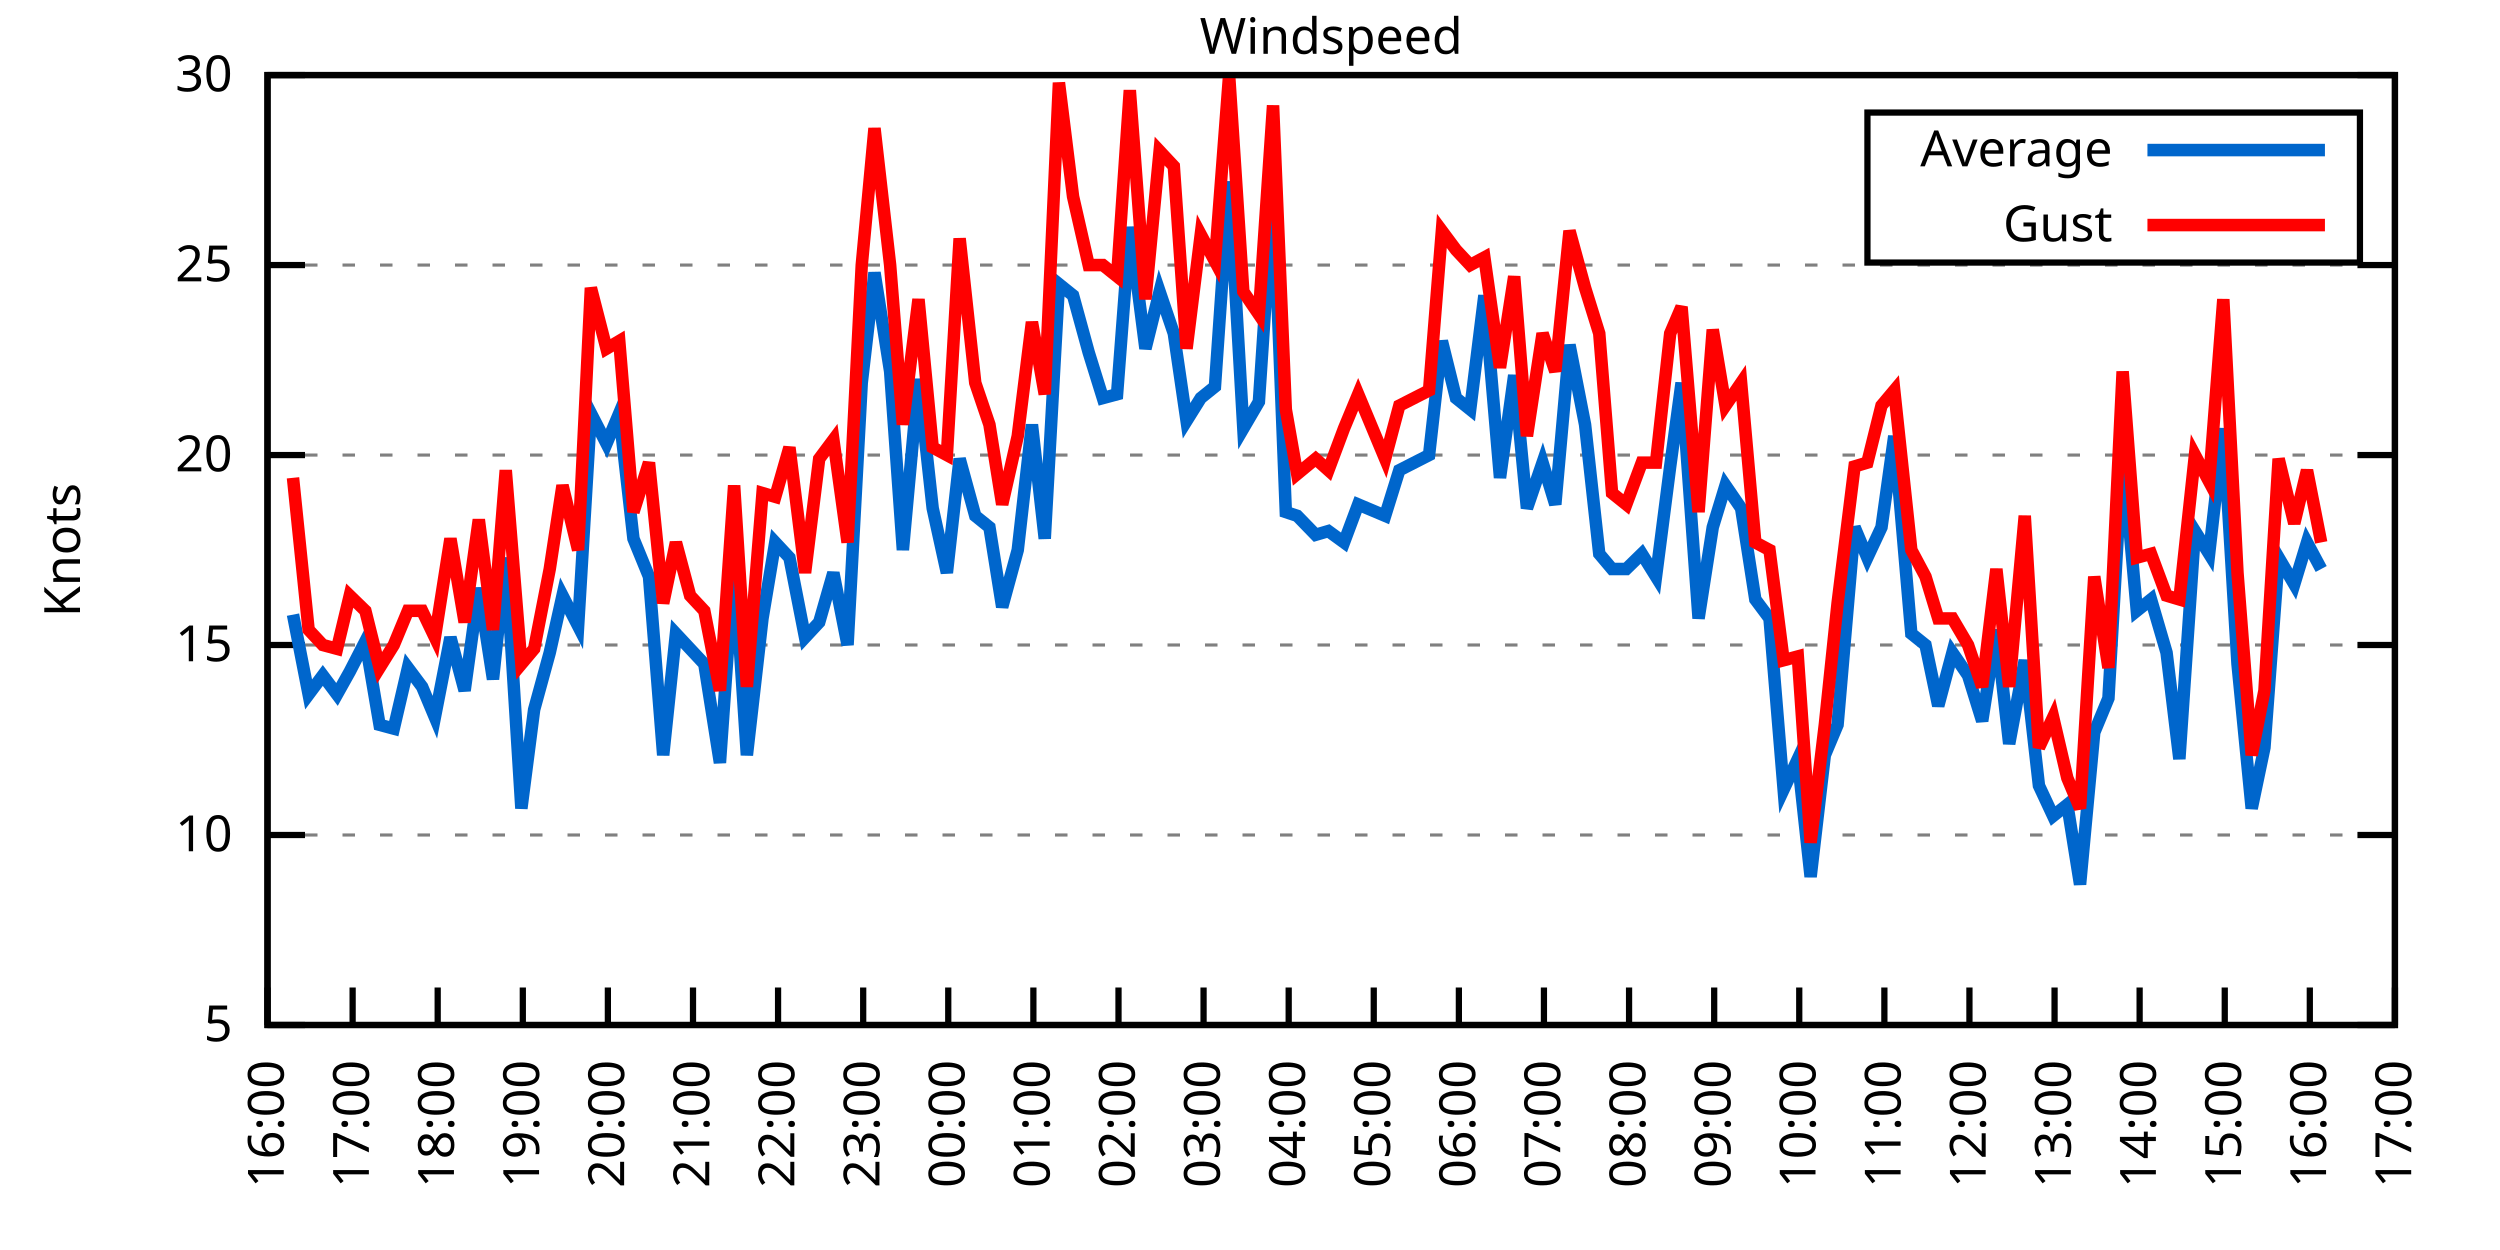
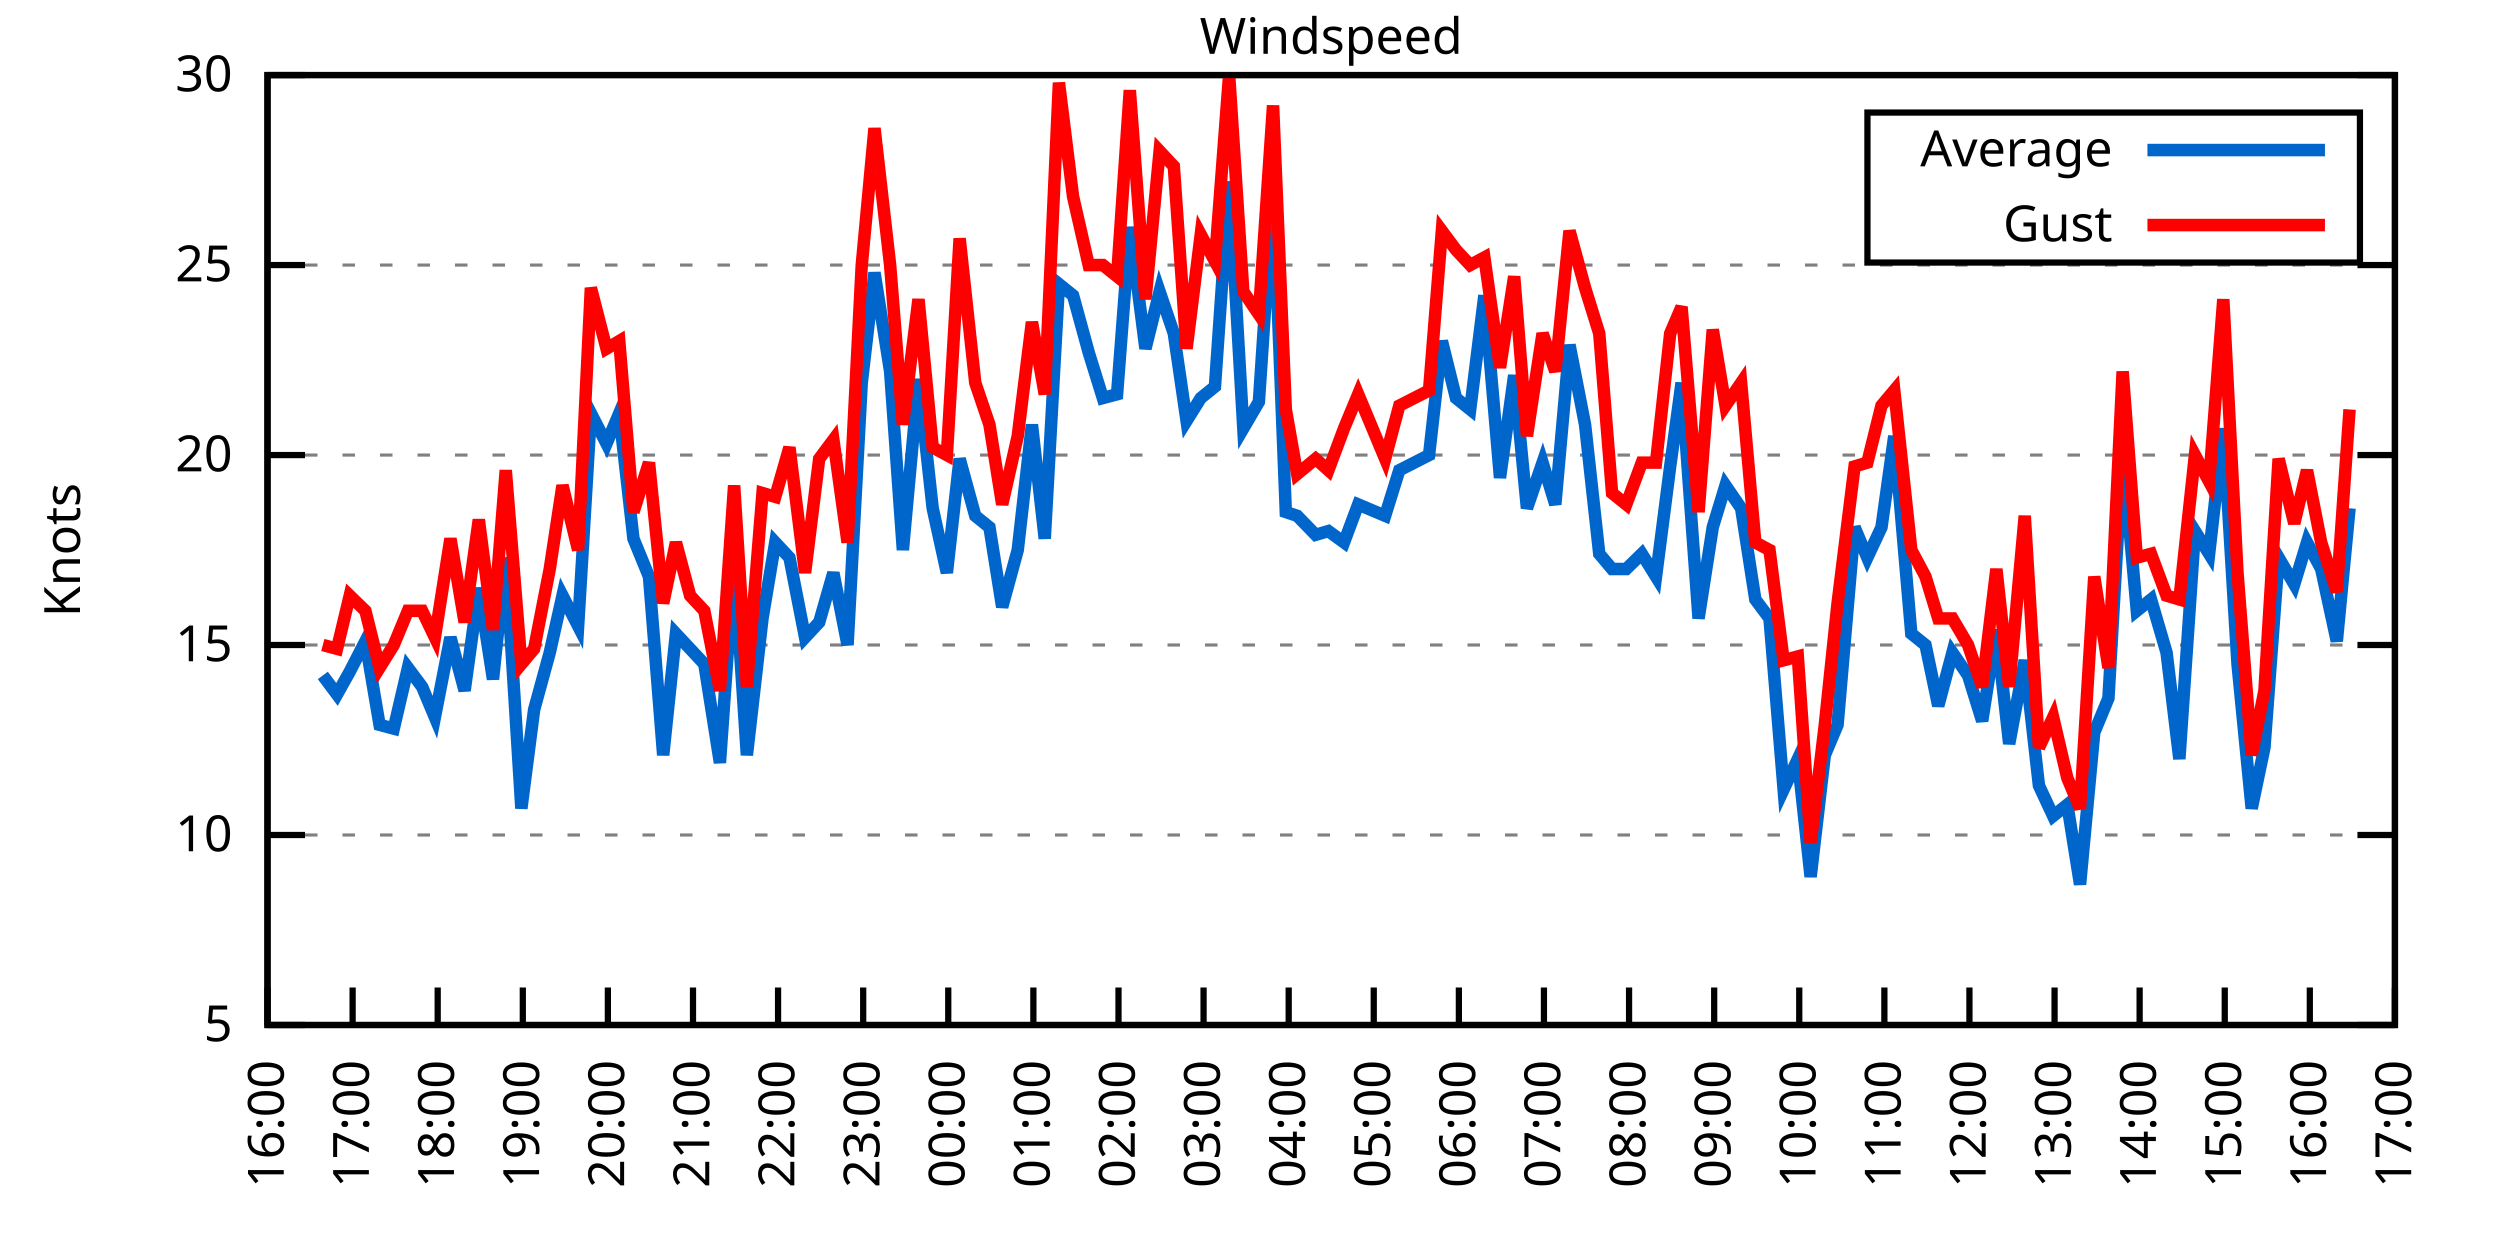
<svg xmlns="http://www.w3.org/2000/svg" xmlns:xlink="http://www.w3.org/1999/xlink" width="400" height="200" viewBox="0 0 400 200">
  <g id="gnuplot_canvas">
    <rect x="0" y="0" width="400" height="200" fill="none" />
    <defs>
      <circle id="gpDot" r="0.5" stroke-width="0.5" stroke="currentColor" />
      <path id="gpPt0" stroke-width="0.333" stroke="currentColor" d="M-1,0 h2 M0,-1 v2" />
      <path id="gpPt1" stroke-width="0.333" stroke="currentColor" d="M-1,-1 L1,1 M1,-1 L-1,1" />
      <path id="gpPt2" stroke-width="0.333" stroke="currentColor" d="M-1,0 L1,0 M0,-1 L0,1 M-1,-1 L1,1 M-1,1 L1,-1" />
      <rect id="gpPt3" stroke-width="0.333" stroke="currentColor" x="-1" y="-1" width="2" height="2" />
      <rect id="gpPt4" stroke-width="0.333" stroke="currentColor" fill="currentColor" x="-1" y="-1" width="2" height="2" />
      <circle id="gpPt5" stroke-width="0.333" stroke="currentColor" cx="0" cy="0" r="1" />
      <use xlink:href="#gpPt5" id="gpPt6" fill="currentColor" stroke="none" />
      <path id="gpPt7" stroke-width="0.333" stroke="currentColor" d="M0,-1.33 L-1.33,0.67 L1.33,0.67 z" />
      <use xlink:href="#gpPt7" id="gpPt8" fill="currentColor" stroke="none" />
      <use xlink:href="#gpPt7" id="gpPt9" stroke="currentColor" transform="rotate(180)" />
      <use xlink:href="#gpPt9" id="gpPt10" fill="currentColor" stroke="none" />
      <use xlink:href="#gpPt3" id="gpPt11" stroke="currentColor" transform="rotate(45)" />
      <use xlink:href="#gpPt11" id="gpPt12" fill="currentColor" stroke="none" />
      <path id="gpPt13" stroke-width="0.333" stroke="currentColor" d="M0,1.330 L1.265,0.411 L0.782,-1.067 L-0.782,-1.076 L-1.265,0.411 z" />
      <use xlink:href="#gpPt13" id="gpPt14" fill="currentColor" stroke="none" />
      <filter id="textbox" filterUnits="objectBoundingBox" x="0" y="0" height="1" width="1">
        <feFlood flood-color="white" flood-opacity="1" result="bgnd" />
        <feComposite in="SourceGraphic" in2="bgnd" operator="atop" />
      </filter>
      <filter id="greybox" filterUnits="objectBoundingBox" x="0" y="0" height="1" width="1">
        <feFlood flood-color="lightgrey" flood-opacity="1" result="grey" />
        <feComposite in="SourceGraphic" in2="grey" operator="atop" />
      </filter>
    </defs>
    <g fill="none" color="white" stroke="currentColor" stroke-width="1.00" stroke-linecap="butt" stroke-linejoin="miter">
</g>
    <g fill="none" color="black" stroke="currentColor" stroke-width="1.00" stroke-linecap="butt" stroke-linejoin="miter">
      <g stroke="none" shape-rendering="crispEdges">
        <polygon fill="rgb(255, 255, 255)" points="42.80,164.00 383.18,164.00 383.18,12.02 42.80,12.02 " />
      </g>
    </g>
    <g fill="none" color="black" stroke="currentColor" stroke-width="1.00" stroke-linecap="butt" stroke-linejoin="miter">
</g>
    <g fill="none" color="black" stroke="black" stroke-width="0.50" stroke-linecap="butt" stroke-linejoin="miter">
</g>
    <g fill="none" color="gray" stroke="currentColor" stroke-width="0.50" stroke-linecap="butt" stroke-linejoin="miter">
      <path stroke="gray" stroke-dasharray="2,4" class="gridline" d="M42.80,164.00 L383.19,164.00  " />
    </g>
    <g fill="none" color="gray" stroke="gray" stroke-width="1.00" stroke-linecap="butt" stroke-linejoin="miter">
</g>
    <g fill="none" color="black" stroke="currentColor" stroke-width="1.00" stroke-linecap="butt" stroke-linejoin="miter">
      <path stroke="black" d="M42.80,164.00 L48.80,164.00 M383.19,164.00 L377.19,164.00  " />
      <g transform="translate(37.20,166.60)" stroke="none" fill="black" font-family="Sans" font-size="8.00" text-anchor="end">
        <text>
          <tspan font-family="Sans"> 5</tspan>
        </text>
      </g>
    </g>
    <g fill="none" color="black" stroke="currentColor" stroke-width="1.00" stroke-linecap="butt" stroke-linejoin="miter">
</g>
    <g fill="none" color="black" stroke="black" stroke-width="0.50" stroke-linecap="butt" stroke-linejoin="miter">
</g>
    <g fill="none" color="gray" stroke="currentColor" stroke-width="0.50" stroke-linecap="butt" stroke-linejoin="miter">
      <path stroke="gray" stroke-dasharray="2,4" class="gridline" d="M42.80,133.60 L383.19,133.60  " />
    </g>
    <g fill="none" color="gray" stroke="gray" stroke-width="1.00" stroke-linecap="butt" stroke-linejoin="miter">
</g>
    <g fill="none" color="black" stroke="currentColor" stroke-width="1.00" stroke-linecap="butt" stroke-linejoin="miter">
      <path stroke="black" d="M42.80,133.60 L48.80,133.60 M383.19,133.60 L377.19,133.60  " />
      <g transform="translate(37.20,136.20)" stroke="none" fill="black" font-family="Sans" font-size="8.00" text-anchor="end">
        <text>
          <tspan font-family="Sans"> 10</tspan>
        </text>
      </g>
    </g>
    <g fill="none" color="black" stroke="currentColor" stroke-width="1.00" stroke-linecap="butt" stroke-linejoin="miter">
</g>
    <g fill="none" color="black" stroke="black" stroke-width="0.50" stroke-linecap="butt" stroke-linejoin="miter">
</g>
    <g fill="none" color="gray" stroke="currentColor" stroke-width="0.50" stroke-linecap="butt" stroke-linejoin="miter">
      <path stroke="gray" stroke-dasharray="2,4" class="gridline" d="M42.80,103.20 L383.19,103.20  " />
    </g>
    <g fill="none" color="gray" stroke="gray" stroke-width="1.00" stroke-linecap="butt" stroke-linejoin="miter">
</g>
    <g fill="none" color="black" stroke="currentColor" stroke-width="1.00" stroke-linecap="butt" stroke-linejoin="miter">
      <path stroke="black" d="M42.80,103.20 L48.80,103.20 M383.19,103.20 L377.19,103.20  " />
      <g transform="translate(37.20,105.80)" stroke="none" fill="black" font-family="Sans" font-size="8.00" text-anchor="end">
        <text>
          <tspan font-family="Sans"> 15</tspan>
        </text>
      </g>
    </g>
    <g fill="none" color="black" stroke="currentColor" stroke-width="1.00" stroke-linecap="butt" stroke-linejoin="miter">
</g>
    <g fill="none" color="black" stroke="black" stroke-width="0.50" stroke-linecap="butt" stroke-linejoin="miter">
</g>
    <g fill="none" color="gray" stroke="currentColor" stroke-width="0.50" stroke-linecap="butt" stroke-linejoin="miter">
      <path stroke="gray" stroke-dasharray="2,4" class="gridline" d="M42.80,72.81 L383.19,72.81  " />
    </g>
    <g fill="none" color="gray" stroke="gray" stroke-width="1.00" stroke-linecap="butt" stroke-linejoin="miter">
</g>
    <g fill="none" color="black" stroke="currentColor" stroke-width="1.00" stroke-linecap="butt" stroke-linejoin="miter">
      <path stroke="black" d="M42.80,72.81 L48.80,72.81 M383.19,72.81 L377.19,72.81  " />
      <g transform="translate(37.20,75.41)" stroke="none" fill="black" font-family="Sans" font-size="8.00" text-anchor="end">
        <text>
          <tspan font-family="Sans"> 20</tspan>
        </text>
      </g>
    </g>
    <g fill="none" color="black" stroke="currentColor" stroke-width="1.00" stroke-linecap="butt" stroke-linejoin="miter">
</g>
    <g fill="none" color="black" stroke="black" stroke-width="0.50" stroke-linecap="butt" stroke-linejoin="miter">
</g>
    <g fill="none" color="gray" stroke="currentColor" stroke-width="0.50" stroke-linecap="butt" stroke-linejoin="miter">
      <path stroke="gray" stroke-dasharray="2,4" class="gridline" d="M42.80,42.41 L383.19,42.41  " />
    </g>
    <g fill="none" color="gray" stroke="gray" stroke-width="1.00" stroke-linecap="butt" stroke-linejoin="miter">
</g>
    <g fill="none" color="black" stroke="currentColor" stroke-width="1.00" stroke-linecap="butt" stroke-linejoin="miter">
      <path stroke="black" d="M42.80,42.41 L48.80,42.41 M383.19,42.41 L377.19,42.41  " />
      <g transform="translate(37.20,45.01)" stroke="none" fill="black" font-family="Sans" font-size="8.00" text-anchor="end">
        <text>
          <tspan font-family="Sans"> 25</tspan>
        </text>
      </g>
    </g>
    <g fill="none" color="black" stroke="currentColor" stroke-width="1.00" stroke-linecap="butt" stroke-linejoin="miter">
</g>
    <g fill="none" color="black" stroke="black" stroke-width="0.50" stroke-linecap="butt" stroke-linejoin="miter">
</g>
    <g fill="none" color="gray" stroke="currentColor" stroke-width="0.50" stroke-linecap="butt" stroke-linejoin="miter">
      <path stroke="gray" stroke-dasharray="2,4" class="gridline" d="M42.80,12.01 L383.19,12.01  " />
    </g>
    <g fill="none" color="gray" stroke="gray" stroke-width="1.00" stroke-linecap="butt" stroke-linejoin="miter">
</g>
    <g fill="none" color="black" stroke="currentColor" stroke-width="1.00" stroke-linecap="butt" stroke-linejoin="miter">
      <path stroke="black" d="M42.80,12.01 L48.80,12.01 M383.19,12.01 L377.19,12.01  " />
      <g transform="translate(37.20,14.61)" stroke="none" fill="black" font-family="Sans" font-size="8.00" text-anchor="end">
        <text>
          <tspan font-family="Sans"> 30</tspan>
        </text>
      </g>
    </g>
    <g fill="none" color="black" stroke="currentColor" stroke-width="1.00" stroke-linecap="butt" stroke-linejoin="miter">
      <path stroke="black" d="M42.80,164.00 L42.80,158.00  " />
      <g transform="translate(45.40,169.60) rotate(270.00)" stroke="none" fill="black" font-family="Sans" font-size="8.00" text-anchor="end">
        <text>
          <tspan font-family="Sans">16:00</tspan>
        </text>
      </g>
    </g>
    <g fill="none" color="black" stroke="currentColor" stroke-width="1.00" stroke-linecap="butt" stroke-linejoin="miter">
      <path stroke="black" d="M56.42,164.00 L56.42,158.00  " />
      <g transform="translate(59.02,169.60) rotate(270.00)" stroke="none" fill="black" font-family="Sans" font-size="8.00" text-anchor="end">
        <text>
          <tspan font-family="Sans">17:00</tspan>
        </text>
      </g>
    </g>
    <g fill="none" color="black" stroke="currentColor" stroke-width="1.00" stroke-linecap="butt" stroke-linejoin="miter">
      <path stroke="black" d="M70.03,164.00 L70.03,158.00  " />
      <g transform="translate(72.63,169.60) rotate(270.00)" stroke="none" fill="black" font-family="Sans" font-size="8.00" text-anchor="end">
        <text>
          <tspan font-family="Sans">18:00</tspan>
        </text>
      </g>
    </g>
    <g fill="none" color="black" stroke="currentColor" stroke-width="1.00" stroke-linecap="butt" stroke-linejoin="miter">
      <path stroke="black" d="M83.65,164.00 L83.65,158.00  " />
      <g transform="translate(86.25,169.60) rotate(270.00)" stroke="none" fill="black" font-family="Sans" font-size="8.00" text-anchor="end">
        <text>
          <tspan font-family="Sans">19:00</tspan>
        </text>
      </g>
    </g>
    <g fill="none" color="black" stroke="currentColor" stroke-width="1.00" stroke-linecap="butt" stroke-linejoin="miter">
      <path stroke="black" d="M97.26,164.00 L97.26,158.00  " />
      <g transform="translate(99.86,169.60) rotate(270.00)" stroke="none" fill="black" font-family="Sans" font-size="8.00" text-anchor="end">
        <text>
          <tspan font-family="Sans">20:00</tspan>
        </text>
      </g>
    </g>
    <g fill="none" color="black" stroke="currentColor" stroke-width="1.00" stroke-linecap="butt" stroke-linejoin="miter">
      <path stroke="black" d="M110.88,164.00 L110.88,158.00  " />
      <g transform="translate(113.48,169.60) rotate(270.00)" stroke="none" fill="black" font-family="Sans" font-size="8.00" text-anchor="end">
        <text>
          <tspan font-family="Sans">21:00</tspan>
        </text>
      </g>
    </g>
    <g fill="none" color="black" stroke="currentColor" stroke-width="1.00" stroke-linecap="butt" stroke-linejoin="miter">
      <path stroke="black" d="M124.49,164.00 L124.49,158.00  " />
      <g transform="translate(127.09,169.60) rotate(270.00)" stroke="none" fill="black" font-family="Sans" font-size="8.00" text-anchor="end">
        <text>
          <tspan font-family="Sans">22:00</tspan>
        </text>
      </g>
    </g>
    <g fill="none" color="black" stroke="currentColor" stroke-width="1.00" stroke-linecap="butt" stroke-linejoin="miter">
      <path stroke="black" d="M138.11,164.00 L138.11,158.00  " />
      <g transform="translate(140.71,169.60) rotate(270.00)" stroke="none" fill="black" font-family="Sans" font-size="8.00" text-anchor="end">
        <text>
          <tspan font-family="Sans">23:00</tspan>
        </text>
      </g>
    </g>
    <g fill="none" color="black" stroke="currentColor" stroke-width="1.00" stroke-linecap="butt" stroke-linejoin="miter">
      <path stroke="black" d="M151.72,164.00 L151.72,158.00  " />
      <g transform="translate(154.32,169.60) rotate(270.00)" stroke="none" fill="black" font-family="Sans" font-size="8.00" text-anchor="end">
        <text>
          <tspan font-family="Sans">00:00</tspan>
        </text>
      </g>
    </g>
    <g fill="none" color="black" stroke="currentColor" stroke-width="1.00" stroke-linecap="butt" stroke-linejoin="miter">
      <path stroke="black" d="M165.34,164.00 L165.34,158.00  " />
      <g transform="translate(167.94,169.60) rotate(270.00)" stroke="none" fill="black" font-family="Sans" font-size="8.00" text-anchor="end">
        <text>
          <tspan font-family="Sans">01:00</tspan>
        </text>
      </g>
    </g>
    <g fill="none" color="black" stroke="currentColor" stroke-width="1.00" stroke-linecap="butt" stroke-linejoin="miter">
      <path stroke="black" d="M178.96,164.00 L178.96,158.00  " />
      <g transform="translate(181.56,169.60) rotate(270.00)" stroke="none" fill="black" font-family="Sans" font-size="8.00" text-anchor="end">
        <text>
          <tspan font-family="Sans">02:00</tspan>
        </text>
      </g>
    </g>
    <g fill="none" color="black" stroke="currentColor" stroke-width="1.00" stroke-linecap="butt" stroke-linejoin="miter">
      <path stroke="black" d="M192.57,164.00 L192.57,158.00  " />
      <g transform="translate(195.17,169.60) rotate(270.00)" stroke="none" fill="black" font-family="Sans" font-size="8.00" text-anchor="end">
        <text>
          <tspan font-family="Sans">03:00</tspan>
        </text>
      </g>
    </g>
    <g fill="none" color="black" stroke="currentColor" stroke-width="1.00" stroke-linecap="butt" stroke-linejoin="miter">
      <path stroke="black" d="M206.19,164.00 L206.19,158.00  " />
      <g transform="translate(208.79,169.60) rotate(270.00)" stroke="none" fill="black" font-family="Sans" font-size="8.00" text-anchor="end">
        <text>
          <tspan font-family="Sans">04:00</tspan>
        </text>
      </g>
    </g>
    <g fill="none" color="black" stroke="currentColor" stroke-width="1.00" stroke-linecap="butt" stroke-linejoin="miter">
      <path stroke="black" d="M219.80,164.00 L219.80,158.00  " />
      <g transform="translate(222.40,169.60) rotate(270.00)" stroke="none" fill="black" font-family="Sans" font-size="8.00" text-anchor="end">
        <text>
          <tspan font-family="Sans">05:00</tspan>
        </text>
      </g>
    </g>
    <g fill="none" color="black" stroke="currentColor" stroke-width="1.00" stroke-linecap="butt" stroke-linejoin="miter">
      <path stroke="black" d="M233.42,164.00 L233.42,158.00  " />
      <g transform="translate(236.02,169.60) rotate(270.00)" stroke="none" fill="black" font-family="Sans" font-size="8.00" text-anchor="end">
        <text>
          <tspan font-family="Sans">06:00</tspan>
        </text>
      </g>
    </g>
    <g fill="none" color="black" stroke="currentColor" stroke-width="1.00" stroke-linecap="butt" stroke-linejoin="miter">
      <path stroke="black" d="M247.03,164.00 L247.03,158.00  " />
      <g transform="translate(249.63,169.60) rotate(270.00)" stroke="none" fill="black" font-family="Sans" font-size="8.00" text-anchor="end">
        <text>
          <tspan font-family="Sans">07:00</tspan>
        </text>
      </g>
    </g>
    <g fill="none" color="black" stroke="currentColor" stroke-width="1.00" stroke-linecap="butt" stroke-linejoin="miter">
      <path stroke="black" d="M260.65,164.00 L260.65,158.00  " />
      <g transform="translate(263.25,169.60) rotate(270.00)" stroke="none" fill="black" font-family="Sans" font-size="8.00" text-anchor="end">
        <text>
          <tspan font-family="Sans">08:00</tspan>
        </text>
      </g>
    </g>
    <g fill="none" color="black" stroke="currentColor" stroke-width="1.00" stroke-linecap="butt" stroke-linejoin="miter">
      <path stroke="black" d="M274.27,164.00 L274.27,158.00  " />
      <g transform="translate(276.87,169.60) rotate(270.00)" stroke="none" fill="black" font-family="Sans" font-size="8.00" text-anchor="end">
        <text>
          <tspan font-family="Sans">09:00</tspan>
        </text>
      </g>
    </g>
    <g fill="none" color="black" stroke="currentColor" stroke-width="1.00" stroke-linecap="butt" stroke-linejoin="miter">
      <path stroke="black" d="M287.88,164.00 L287.88,158.00  " />
      <g transform="translate(290.48,169.60) rotate(270.00)" stroke="none" fill="black" font-family="Sans" font-size="8.00" text-anchor="end">
        <text>
          <tspan font-family="Sans">10:00</tspan>
        </text>
      </g>
    </g>
    <g fill="none" color="black" stroke="currentColor" stroke-width="1.00" stroke-linecap="butt" stroke-linejoin="miter">
      <path stroke="black" d="M301.50,164.00 L301.50,158.00  " />
      <g transform="translate(304.10,169.60) rotate(270.00)" stroke="none" fill="black" font-family="Sans" font-size="8.00" text-anchor="end">
        <text>
          <tspan font-family="Sans">11:00</tspan>
        </text>
      </g>
    </g>
    <g fill="none" color="black" stroke="currentColor" stroke-width="1.00" stroke-linecap="butt" stroke-linejoin="miter">
      <path stroke="black" d="M315.11,164.00 L315.11,158.00  " />
      <g transform="translate(317.71,169.60) rotate(270.00)" stroke="none" fill="black" font-family="Sans" font-size="8.00" text-anchor="end">
        <text>
          <tspan font-family="Sans">12:00</tspan>
        </text>
      </g>
    </g>
    <g fill="none" color="black" stroke="currentColor" stroke-width="1.00" stroke-linecap="butt" stroke-linejoin="miter">
      <path stroke="black" d="M328.73,164.00 L328.73,158.00  " />
      <g transform="translate(331.33,169.60) rotate(270.00)" stroke="none" fill="black" font-family="Sans" font-size="8.00" text-anchor="end">
        <text>
          <tspan font-family="Sans">13:00</tspan>
        </text>
      </g>
    </g>
    <g fill="none" color="black" stroke="currentColor" stroke-width="1.00" stroke-linecap="butt" stroke-linejoin="miter">
      <path stroke="black" d="M342.34,164.00 L342.34,158.00  " />
      <g transform="translate(344.94,169.60) rotate(270.00)" stroke="none" fill="black" font-family="Sans" font-size="8.00" text-anchor="end">
        <text>
          <tspan font-family="Sans">14:00</tspan>
        </text>
      </g>
    </g>
    <g fill="none" color="black" stroke="currentColor" stroke-width="1.00" stroke-linecap="butt" stroke-linejoin="miter">
      <path stroke="black" d="M355.96,164.00 L355.96,158.00  " />
      <g transform="translate(358.56,169.60) rotate(270.00)" stroke="none" fill="black" font-family="Sans" font-size="8.00" text-anchor="end">
        <text>
          <tspan font-family="Sans">15:00</tspan>
        </text>
      </g>
    </g>
    <g fill="none" color="black" stroke="currentColor" stroke-width="1.00" stroke-linecap="butt" stroke-linejoin="miter">
      <path stroke="black" d="M369.57,164.00 L369.57,158.00  " />
      <g transform="translate(372.17,169.60) rotate(270.00)" stroke="none" fill="black" font-family="Sans" font-size="8.00" text-anchor="end">
        <text>
          <tspan font-family="Sans">16:00</tspan>
        </text>
      </g>
    </g>
    <g fill="none" color="black" stroke="currentColor" stroke-width="1.00" stroke-linecap="butt" stroke-linejoin="miter">
      <path stroke="black" d="M383.19,164.00 L383.19,158.00  " />
      <g transform="translate(385.79,169.60) rotate(270.00)" stroke="none" fill="black" font-family="Sans" font-size="8.00" text-anchor="end">
        <text>
          <tspan font-family="Sans">17:00</tspan>
        </text>
      </g>
    </g>
    <g fill="none" color="black" stroke="currentColor" stroke-width="1.00" stroke-linecap="butt" stroke-linejoin="miter">
</g>
    <g fill="none" color="black" stroke="currentColor" stroke-width="1.00" stroke-linecap="butt" stroke-linejoin="miter">
      <path stroke="black" d="M42.80,12.01 L42.80,164.00 L383.19,164.00 L383.19,12.01 L42.80,12.01 Z  " />
    </g>
    <g fill="none" color="black" stroke="currentColor" stroke-width="1.00" stroke-linecap="butt" stroke-linejoin="miter">
</g>
    <g fill="none" color="black" stroke="currentColor" stroke-width="1.00" stroke-linecap="butt" stroke-linejoin="miter">
      <path stroke="black" d="M298.79,42.01 L298.79,18.01 L377.59,18.01 L377.59,42.01 L298.79,42.01 Z  " />
    </g>
    <g id="Windspeed_plot_1">
      <g fill="none" color="white" stroke="black" stroke-width="2.00" stroke-linecap="butt" stroke-linejoin="miter">
</g>
      <g fill="none" color="black" stroke="currentColor" stroke-width="2.00" stroke-linecap="butt" stroke-linejoin="miter">
        <g transform="translate(337.99,26.61)" stroke="none" fill="black" font-family="Sans" font-size="8.00" text-anchor="end">
          <text>
            <tspan font-family="Sans">Average</tspan>
          </text>
        </g>
      </g>
      <g fill="none" color="black" stroke="currentColor" stroke-width="2.00" stroke-linecap="butt" stroke-linejoin="miter">
-         <path stroke="rgb(  0, 102, 204)" d="M343.59,24.01 L371.99,24.01 M46.88,98.34 L49.38,111.11 L51.65,108.07 L53.92,111.11 L55.96,107.46 L58.46,102.60   L60.73,115.97 L63.00,116.58 L65.27,106.85 L67.54,109.89 L69.58,114.76 L72.07,101.99 L74.34,110.50 L76.61,94.08   L78.88,108.68 L80.92,89.22 L83.42,129.35 L85.46,113.54 L87.96,104.42 L90.00,95.30 L92.50,100.16 L94.54,66.12   L97.04,70.98 L99.08,66.12 L101.35,86.18 L103.84,92.26 L106.11,120.83 L108.15,101.38 L110.42,103.81 L112.69,106.24   L115.19,122.05 L117.46,89.83 L119.50,120.83 L122.00,98.95 L124.04,86.79 L126.31,89.22 L128.81,101.99 L131.07,99.56   L133.34,91.65 L135.61,103.20 L137.88,61.25 L139.92,43.62 L142.42,59.43 L144.46,88.00 L146.96,60.65 L149.23,81.32   L151.50,91.65 L153.54,73.41 L156.04,82.53 L158.31,84.36 L160.35,97.12 L162.84,88.00 L165.11,67.94 L167.16,86.18   L169.43,45.45 L171.69,47.27 L174.19,56.39 L176.46,63.69 L178.73,63.08 L180.77,36.33 L183.27,55.78 L185.54,46.66   L187.81,53.35 L189.85,67.33 L192.12,63.69 L194.39,61.86 L196.66,29.03 L198.93,68.55 L201.42,64.29 L203.69,30.25   L205.73,81.93 L207.55,82.53 L210.50,85.57 L212.54,84.97 L215.04,86.79 L217.31,80.71 L221.62,82.53 L223.89,75.24   L228.65,72.81 L230.70,54.57 L232.96,63.69 L235.23,65.51 L237.50,47.27 L240.00,76.45 L242.27,60.04 L244.31,81.32   L246.81,74.02 L248.85,80.71 L251.12,55.18 L253.61,67.94 L255.88,88.61 L257.93,91.04 L260.20,91.04 L262.69,88.61   L264.96,92.26 L267.23,74.63 L269.05,61.25 L271.77,98.95 L274.04,84.36 L276.08,77.67 L278.58,81.32 L280.85,95.91   L283.12,98.95 L285.38,126.31 L287.65,121.44 L289.70,140.29 L291.97,120.83 L294.01,115.97 L296.73,84.36 L298.77,89.22   L301.04,84.36 L303.08,69.77 L305.81,101.38 L308.08,103.20 L310.12,112.93 L312.39,104.42 L314.89,108.07 L317.15,115.36   L319.42,100.77 L321.47,119.01 L323.96,105.64 L326.23,125.70 L328.50,130.56 L330.77,128.74 L332.81,141.51 L335.08,117.19   L337.35,111.72 L339.62,72.20 L341.89,97.73 L344.16,95.91 L346.65,104.42 L348.70,121.44 L351.19,84.97 L353.46,88.61   L355.73,68.55 L358.00,106.24 L360.27,129.35 L362.31,119.62 L364.58,89.22 L367.08,93.48 L369.12,86.79 L371.39,91.04    " />
+         <path stroke="rgb(  0, 102, 204)" d="M343.59,24.01 L371.99,24.01 M51.65,108.07 L53.92,111.11 L55.96,107.46 L58.46,102.60 L60.73,115.97 L63.00,116.58   L65.27,106.85 L67.54,109.89 L69.58,114.76 L72.07,101.99 L74.34,110.50 L76.61,94.08 L78.88,108.68 L80.92,89.22   L83.42,129.35 L85.46,113.54 L87.96,104.42 L90.00,95.30 L92.50,100.16 L94.54,66.12 L97.04,70.98 L99.08,66.12   L101.35,86.18 L103.84,92.26 L106.11,120.83 L108.15,101.38 L110.42,103.81 L112.69,106.24 L115.19,122.05 L117.46,89.83   L119.50,120.83 L122.00,98.95 L124.04,86.79 L126.31,89.22 L128.81,101.99 L131.07,99.56 L133.34,91.65 L135.61,103.20   L137.88,61.25 L139.92,43.62 L142.42,59.43 L144.46,88.00 L146.96,60.65 L149.23,81.32 L151.50,91.65 L153.54,73.41   L156.04,82.53 L158.31,84.36 L160.35,97.12 L162.84,88.00 L165.11,67.94 L167.16,86.18 L169.43,45.45 L171.69,47.27   L174.19,56.39 L176.46,63.69 L178.73,63.08 L180.77,36.33 L183.27,55.78 L185.54,46.66 L187.81,53.35 L189.85,67.33   L192.12,63.69 L194.39,61.86 L196.66,29.03 L198.93,68.55 L201.42,64.29 L203.69,30.25 L205.73,81.93 L207.55,82.53   L210.50,85.57 L212.54,84.97 L215.04,86.79 L217.31,80.71 L221.62,82.53 L223.89,75.24 L228.65,72.81 L230.70,54.57   L232.96,63.69 L235.23,65.51 L237.50,47.27 L240.00,76.45 L242.27,60.04 L244.31,81.32 L246.81,74.02 L248.85,80.71   L251.12,55.18 L253.61,67.94 L255.88,88.61 L257.93,91.04 L260.20,91.04 L262.69,88.61 L264.96,92.26 L267.23,74.63   L269.05,61.25 L271.77,98.95 L274.04,84.36 L276.08,77.67 L278.58,81.32 L280.85,95.91 L283.12,98.95 L285.38,126.31   L287.65,121.44 L289.70,140.29 L291.97,120.83 L294.01,115.97 L296.73,84.36 L298.77,89.22 L301.04,84.36 L303.08,69.77   L305.81,101.38 L308.08,103.20 L310.12,112.93 L312.39,104.42 L314.89,108.07 L317.15,115.36 L319.42,100.77 L321.47,119.01   L323.96,105.64 L326.23,125.70 L328.50,130.56 L330.77,128.74 L332.81,141.51 L335.08,117.19 L337.35,111.72 L339.62,72.20   L341.89,97.73 L344.16,95.91 L346.65,104.42 L348.70,121.44 L351.19,84.97 L353.46,88.61 L355.73,68.55 L358.00,106.24   L360.27,129.35 L362.31,119.62 L364.58,89.22 L367.08,93.48 L369.12,86.79 L371.39,91.04 L373.89,102.60 L375.93,81.32    " />
      </g>
    </g>
    <g id="Windspeed_plot_2">
      <g fill="none" color="black" stroke="currentColor" stroke-width="2.00" stroke-linecap="butt" stroke-linejoin="miter">
        <g transform="translate(337.99,38.61)" stroke="none" fill="black" font-family="Sans" font-size="8.00" text-anchor="end">
          <text>
            <tspan font-family="Sans">Gust</tspan>
          </text>
        </g>
      </g>
      <g fill="none" color="black" stroke="currentColor" stroke-width="2.00" stroke-linecap="butt" stroke-linejoin="miter">
-         <path stroke="rgb(255,   0,   0)" d="M343.59,36.01 L371.99,36.01 M46.88,76.45 L49.38,100.77 L51.65,103.20 L53.92,103.81 L55.96,95.30 L58.46,97.73   L60.73,106.85 L63.00,103.20 L65.27,97.73 L67.54,97.73 L69.58,101.99 L72.07,86.18 L74.34,99.56 L76.61,83.14   L78.88,100.77 L80.92,75.24 L83.42,106.24 L85.46,103.81 L87.96,91.04 L90.00,77.67 L92.50,88.00 L94.54,46.06   L97.04,55.78 L99.08,54.57 L101.35,81.93 L103.84,74.02 L106.11,96.52 L108.15,86.79 L110.42,95.30 L112.69,97.73   L115.19,110.50 L117.46,77.67 L119.50,109.89 L122.00,78.89 L124.04,79.49 L126.31,71.59 L128.81,91.65 L131.07,73.41   L133.34,70.37 L135.61,86.79 L137.88,42.41 L139.92,20.52 L142.42,42.41 L144.46,67.94 L146.96,47.88 L149.23,71.59   L151.50,72.81 L153.54,38.15 L156.04,61.25 L158.31,67.94 L160.35,80.71 L162.84,69.77 L165.11,51.53 L167.16,63.08   L169.43,13.23 L171.69,31.46 L174.19,42.41 L176.46,42.41 L178.73,44.23 L180.77,14.44 L183.27,47.88 L185.54,24.17   L187.81,26.60 L189.85,55.78 L192.12,37.54 L194.39,41.80 L196.66,12.01 L198.93,46.66 L201.42,50.31 L203.69,16.87   L205.73,65.51 L207.55,75.85 L210.50,73.41 L212.54,75.24 L215.04,68.55 L217.31,63.08 L221.62,73.41 L223.89,64.90   L228.65,62.47 L230.70,36.94 L232.96,39.98 L235.23,42.41 L237.50,41.19 L240.00,58.82 L242.27,44.23 L244.31,69.77   L246.81,53.35 L248.85,59.43 L251.12,36.94 L253.61,46.06 L255.88,53.35 L257.93,78.89 L260.20,80.71 L262.69,74.02   L264.96,74.02 L267.23,53.35 L269.05,49.10 L271.77,81.93 L274.04,52.74 L276.08,64.90 L278.58,61.25 L280.85,86.79   L283.12,88.00 L285.38,105.64 L287.65,105.03 L289.70,134.82 L291.97,115.97 L294.01,96.52 L296.73,74.63 L298.77,74.02   L301.04,64.90 L303.08,62.47 L305.81,88.00 L308.08,92.26 L310.12,98.95 L312.39,98.95 L314.89,103.20 L317.15,109.89   L319.42,91.04 L321.47,109.89 L323.96,82.53 L326.23,119.62 L328.50,114.76 L330.77,124.48 L332.81,129.35 L335.08,92.26   L337.35,106.85 L339.62,59.43 L341.89,89.22 L344.16,88.61 L346.65,95.30 L348.70,95.91 L351.19,72.81 L353.46,77.06   L355.73,47.88 L358.00,91.65 L360.27,120.83 L362.31,110.50 L364.58,73.41 L367.08,83.75 L369.12,75.24 L371.39,86.79    " />
+         <path stroke="rgb(255,   0,   0)" d="M343.59,36.01 L371.99,36.01 M51.65,103.20 L53.92,103.81 L55.96,95.30 L58.46,97.73 L60.73,106.85 L63.00,103.20   L65.27,97.73 L67.54,97.73 L69.58,101.99 L72.07,86.18 L74.34,99.56 L76.61,83.14 L78.88,100.77 L80.92,75.24   L83.42,106.24 L85.46,103.81 L87.96,91.04 L90.00,77.67 L92.50,88.00 L94.54,46.06 L97.04,55.78 L99.08,54.57   L101.35,81.93 L103.84,74.02 L106.11,96.52 L108.15,86.79 L110.42,95.30 L112.69,97.73 L115.19,110.50 L117.46,77.67   L119.50,109.89 L122.00,78.89 L124.04,79.49 L126.31,71.59 L128.81,91.65 L131.07,73.41 L133.34,70.37 L135.61,86.79   L137.88,42.41 L139.92,20.52 L142.42,42.41 L144.46,67.94 L146.96,47.88 L149.23,71.59 L151.50,72.81 L153.54,38.15   L156.04,61.25 L158.31,67.94 L160.35,80.71 L162.84,69.77 L165.11,51.53 L167.16,63.08 L169.43,13.23 L171.69,31.46   L174.19,42.41 L176.46,42.41 L178.73,44.23 L180.77,14.44 L183.27,47.88 L185.54,24.17 L187.81,26.60 L189.85,55.78   L192.12,37.54 L194.39,41.80 L196.66,12.01 L198.93,46.66 L201.42,50.31 L203.69,16.87 L205.73,65.51 L207.55,75.85   L210.50,73.41 L212.54,75.24 L215.04,68.55 L217.31,63.08 L221.62,73.41 L223.89,64.90 L228.65,62.47 L230.70,36.94   L232.96,39.98 L235.23,42.41 L237.50,41.19 L240.00,58.82 L242.27,44.23 L244.31,69.77 L246.81,53.35 L248.85,59.43   L251.12,36.94 L253.61,46.06 L255.88,53.35 L257.93,78.89 L260.20,80.71 L262.69,74.02 L264.96,74.02 L267.23,53.35   L269.05,49.10 L271.77,81.93 L274.04,52.74 L276.08,64.90 L278.58,61.25 L280.85,86.79 L283.12,88.00 L285.38,105.64   L287.65,105.03 L289.70,134.82 L291.97,115.97 L294.01,96.52 L296.73,74.63 L298.77,74.02 L301.04,64.90 L303.08,62.47   L305.81,88.00 L308.08,92.26 L310.12,98.95 L312.39,98.95 L314.89,103.20 L317.15,109.89 L319.42,91.04 L321.47,109.89   L323.96,82.53 L326.23,119.62 L328.50,114.76 L330.77,124.48 L332.81,129.35 L335.08,92.26 L337.35,106.85 L339.62,59.43   L341.89,89.22 L344.16,88.61 L346.65,95.30 L348.70,95.91 L351.19,72.81 L353.46,77.06 L355.73,47.88 L358.00,91.65   L360.27,120.83 L362.31,110.50 L364.58,73.41 L367.08,83.75 L369.12,75.24 L371.39,86.79 L373.89,94.69 L375.93,65.51    " />
      </g>
    </g>
    <g fill="none" color="black" stroke="currentColor" stroke-width="2.00" stroke-linecap="butt" stroke-linejoin="miter">
</g>
    <g fill="none" color="black" stroke="black" stroke-width="1.00" stroke-linecap="butt" stroke-linejoin="miter">
</g>
    <g fill="none" color="black" stroke="currentColor" stroke-width="1.00" stroke-linecap="butt" stroke-linejoin="miter">
      <path stroke="black" d="M42.80,12.01 L42.80,164.00 L383.19,164.00 L383.19,12.01 L42.80,12.01 Z  " />
      <g transform="translate(12.80,88.01) rotate(270.00)" stroke="none" fill="black" font-family="Sans" font-size="8.00" text-anchor="middle">
        <text>
          <tspan font-family="Sans">Knots</tspan>
        </text>
      </g>
    </g>
    <g fill="none" color="black" stroke="currentColor" stroke-width="1.00" stroke-linecap="butt" stroke-linejoin="miter">
</g>
    <g fill="none" color="black" stroke="currentColor" stroke-width="1.00" stroke-linecap="butt" stroke-linejoin="miter">
      <g transform="translate(212.99,8.61)" stroke="none" fill="black" font-family="Sans" font-size="8.00" text-anchor="middle">
        <text>
          <tspan font-family="Sans">Windspeed</tspan>
        </text>
      </g>
    </g>
    <g fill="none" color="black" stroke="currentColor" stroke-width="1.00" stroke-linecap="butt" stroke-linejoin="miter">
</g>
  </g>
</svg>
